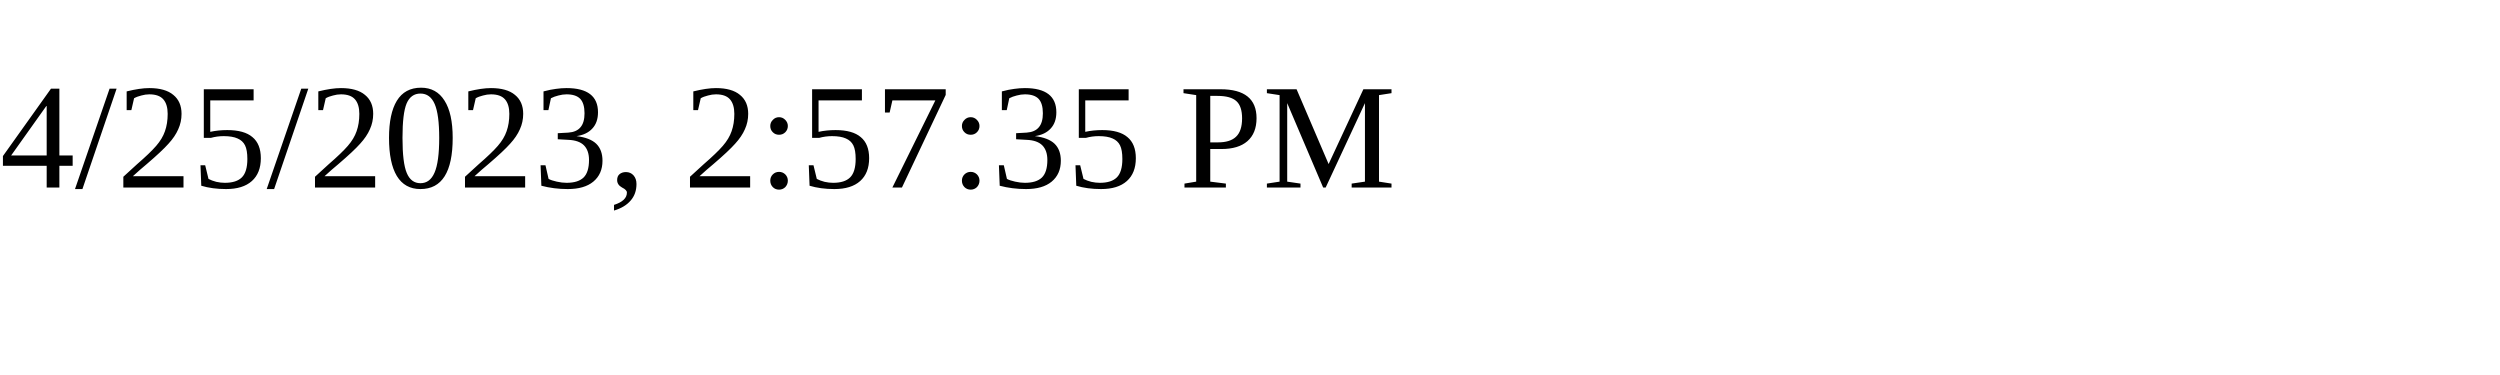
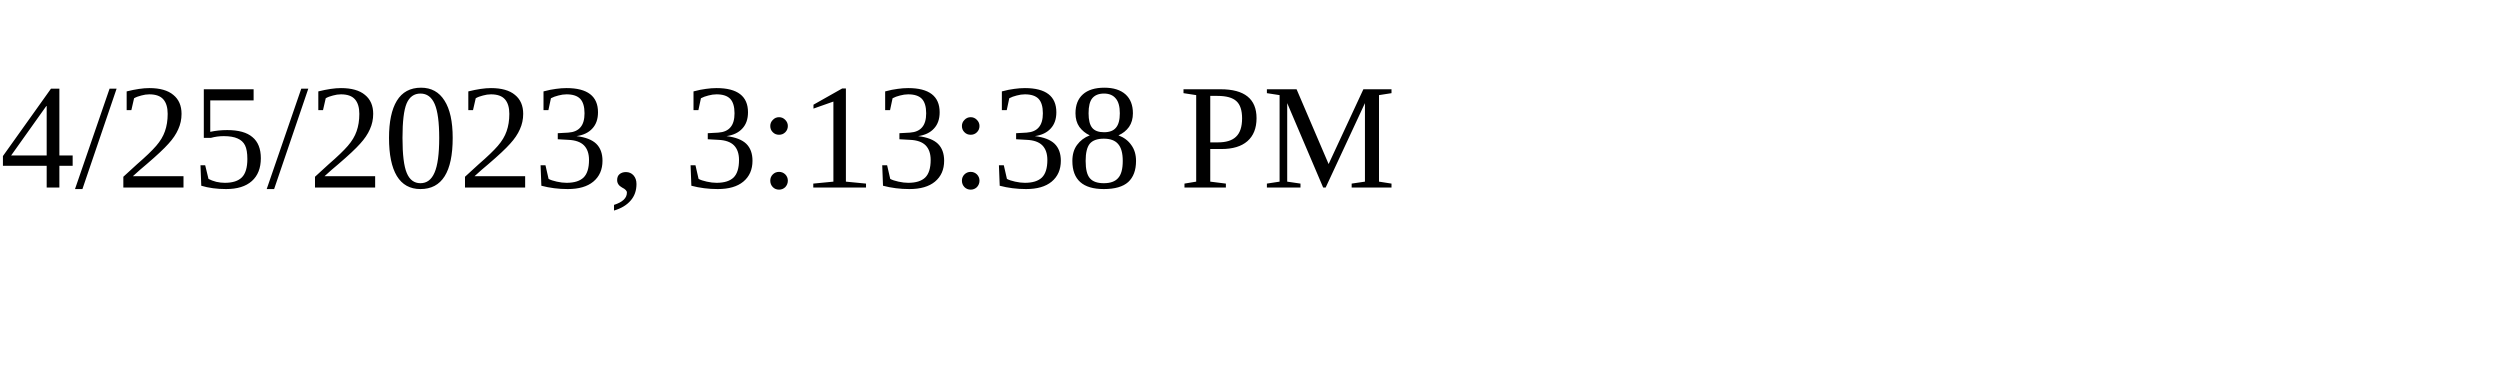
<svg xmlns="http://www.w3.org/2000/svg" height="30" width="200">
-   <text x="0" y="15">4/25/2023, 2:57:35 PM</text>
+   <text x="0" y="15">4/25/2023, 3:13:38 PM</text>
</svg>
